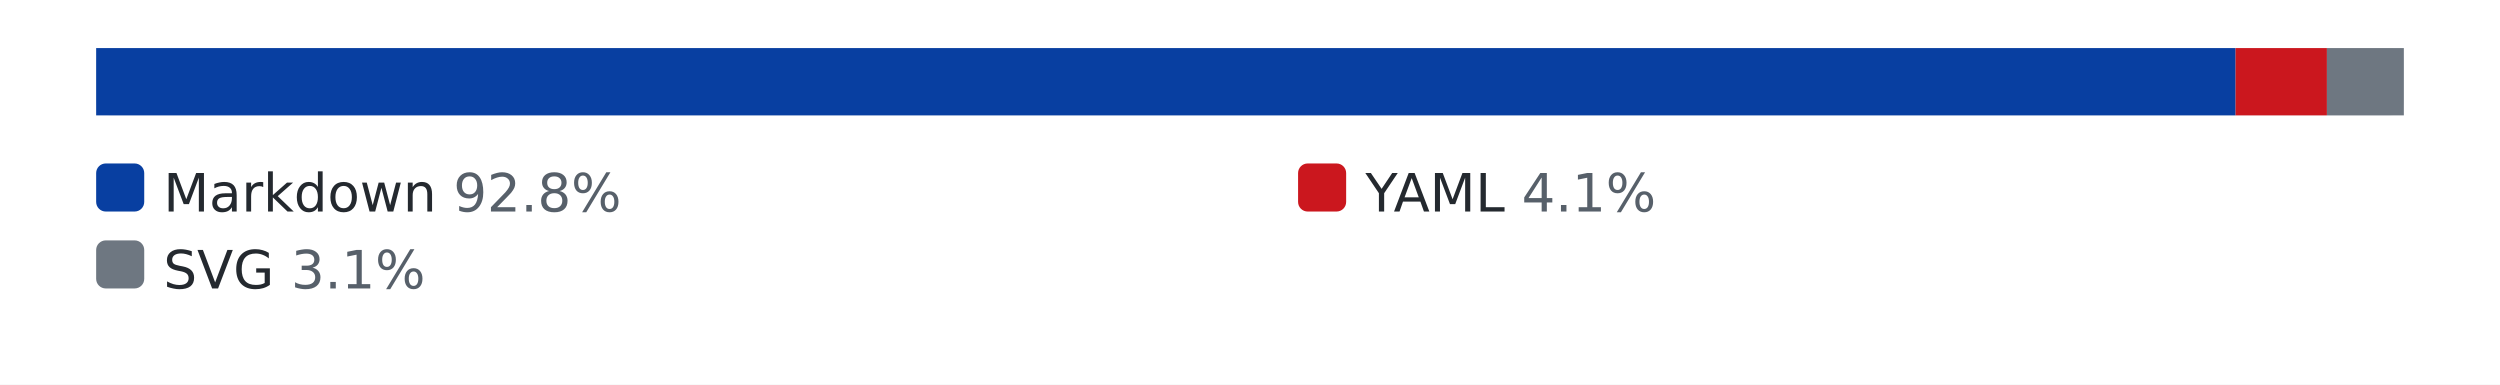
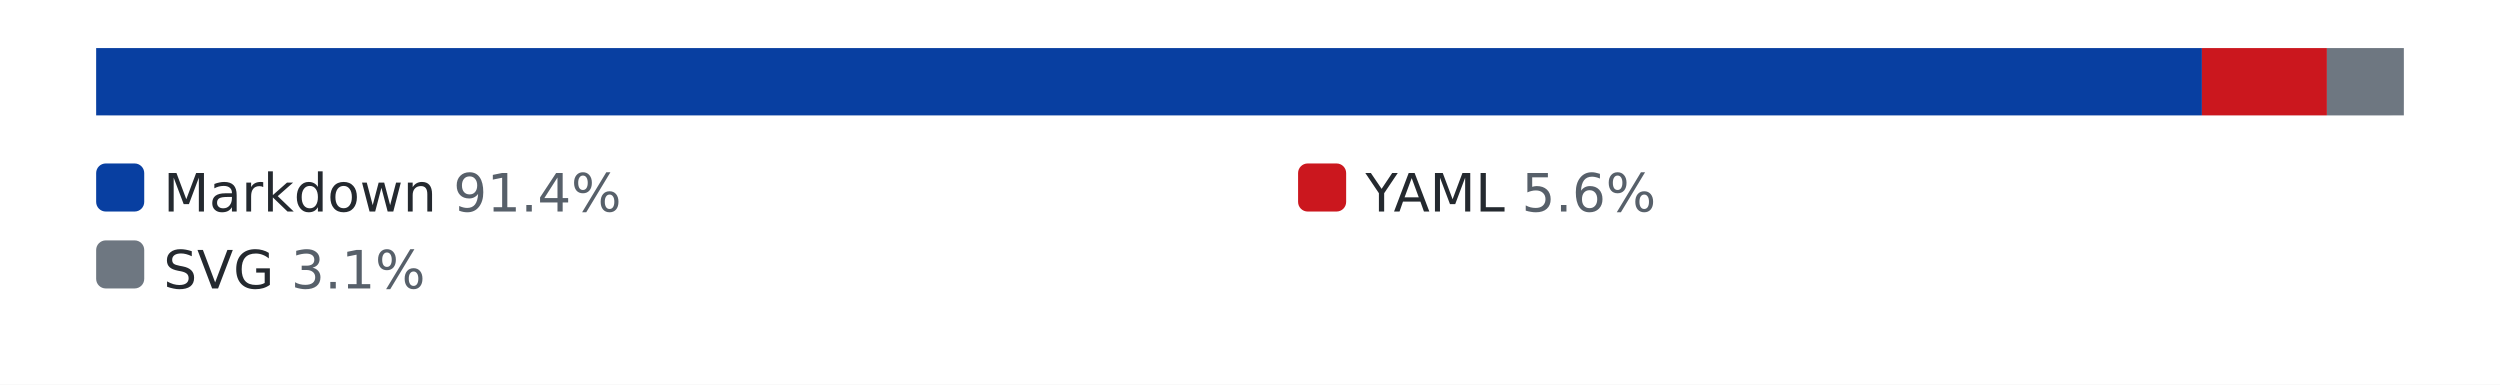
<svg xmlns="http://www.w3.org/2000/svg" width="520" height="80" role="img" aria-label="languages by lines of code">
  <style>.bg{fill:#ffffff}.track{fill:#eaecef}.lbl{fill:#24292f}.pct{fill:#57606a}@media (prefers-color-scheme: dark){.bg{fill:#0d1117}.track{fill:#30363d}.lbl{fill:#e6edf3}.pct{fill:#8b949e}}</style>
  <rect class="bg" width="520" height="80" />
  <rect class="track" x="20" y="10" width="480" height="14" rx="3" />
-   <rect x="20" y="10" width="445" height="14" fill="#083fa1" />
-   <rect x="465" y="10" width="19" height="14" fill="#cb171e" />
+   <rect x="20" y="10" width="438" height="14" fill="#083fa1" />
+   <rect x="458" y="10" width="26" height="14" fill="#cb171e" />
  <rect x="484" y="10" width="16" height="14" fill="#6e7781" />
  <rect x="20" y="34" width="10" height="10" rx="2" fill="#083fa1" />
-   <text x="34" y="44" font-family="Verdana,Geneva,DejaVu Sans,sans-serif" font-size="11" class="lbl">Markdown <tspan class="pct">92.8%</tspan>
+   <text x="34" y="44" font-family="Verdana,Geneva,DejaVu Sans,sans-serif" font-size="11" class="lbl">Markdown <tspan class="pct">91.4%</tspan>
  </text>
  <rect x="270" y="34" width="10" height="10" rx="2" fill="#cb171e" />
-   <text x="284" y="44" font-family="Verdana,Geneva,DejaVu Sans,sans-serif" font-size="11" class="lbl">YAML <tspan class="pct">4.1%</tspan>
+   <text x="284" y="44" font-family="Verdana,Geneva,DejaVu Sans,sans-serif" font-size="11" class="lbl">YAML <tspan class="pct">5.6%</tspan>
  </text>
  <rect x="20" y="50" width="10" height="10" rx="2" fill="#6e7781" />
  <text x="34" y="60" font-family="Verdana,Geneva,DejaVu Sans,sans-serif" font-size="11" class="lbl">SVG <tspan class="pct">3.1%</tspan>
  </text>
</svg>
